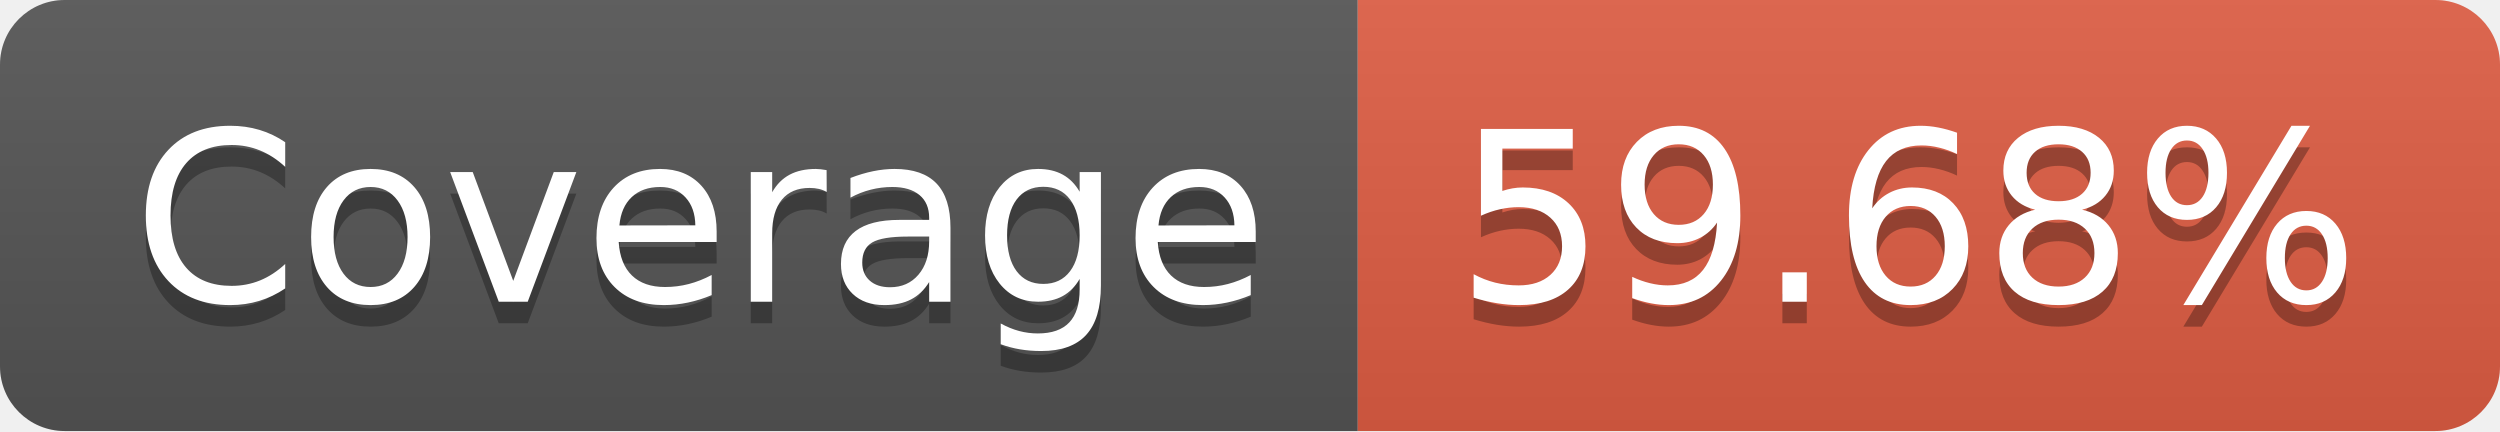
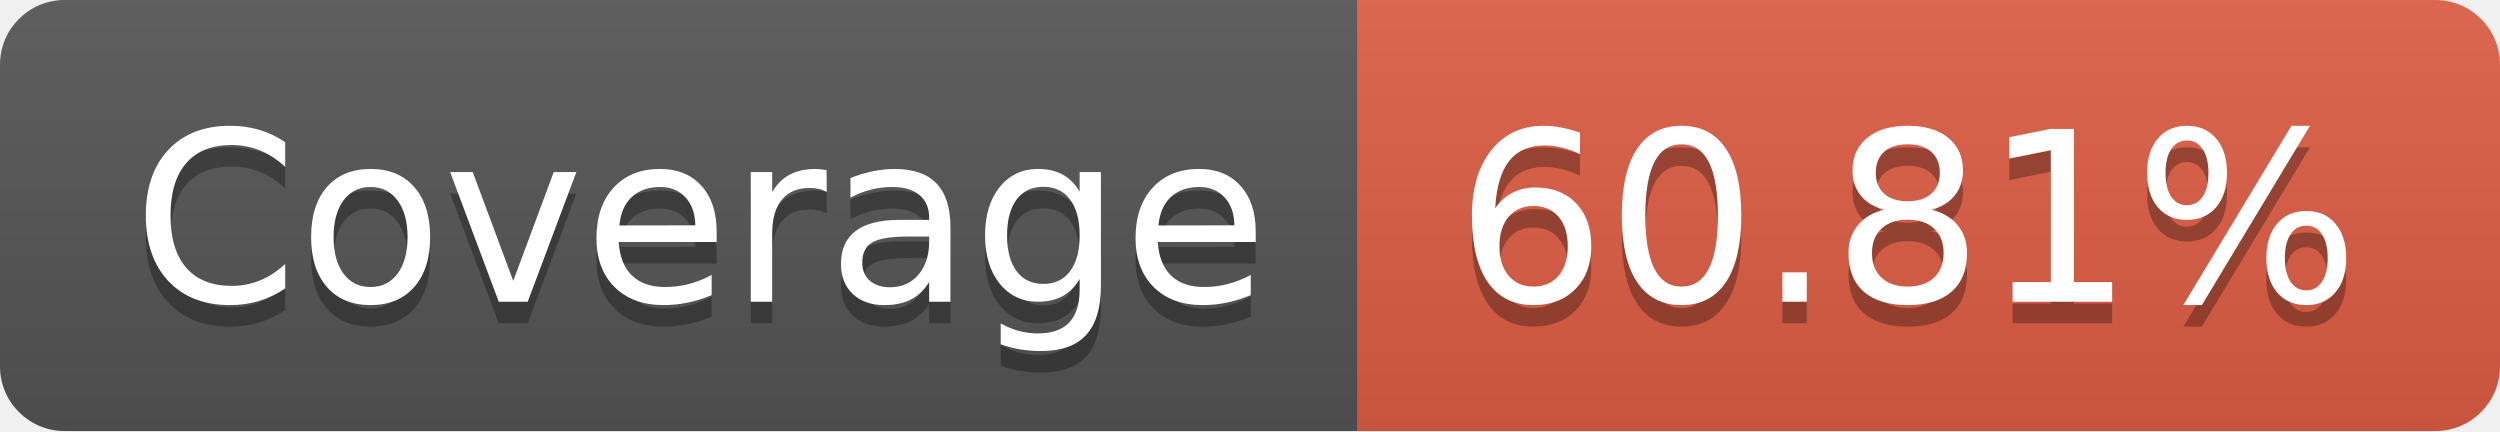
- <svg xmlns="http://www.w3.org/2000/svg" width="116" height="20" role="img" aria-label="Coverage: 59.68%">
+ <svg xmlns="http://www.w3.org/2000/svg" width="116" height="20" role="img" aria-label="Coverage: 60.81%">
  <linearGradient id="s" x2="0" y2="100%">
    <stop offset="0" stop-color="#bbb" stop-opacity=".1" />
    <stop offset="1" stop-opacity=".1" />
  </linearGradient>
  <clipPath id="r">
    <rect width="116" height="20" rx="3" fill="#fff" />
  </clipPath>
  <g clip-path="url(#r)">
    <rect width="63" height="20" fill="#555" />
    <rect x="63" width="53" height="20" fill="#e05d44" />
    <rect width="116" height="20" fill="url(#s)" />
  </g>
  <g fill="#fff" text-anchor="middle" font-family="Verdana,Geneva,DejaVu Sans,sans-serif" text-rendering="geometricPrecision" font-size="110">
    <text aria-hidden="true" x="325" y="150" fill="#010101" fill-opacity=".3" transform="scale(.1)" textLength="530">Coverage</text>
    <text x="325" y="140" transform="scale(.1)" fill="#fff" textLength="530">Coverage</text>
-     <text aria-hidden="true" x="885" y="150" fill="#010101" fill-opacity=".3" transform="scale(.1)" textLength="430">59.68%</text>
-     <text x="885" y="140" transform="scale(.1)" fill="#fff" textLength="430">59.68%</text>
+     <text aria-hidden="true" x="885" y="150" fill="#010101" fill-opacity=".3" transform="scale(.1)" textLength="430">60.81%</text>
+     <text x="885" y="140" transform="scale(.1)" fill="#fff" textLength="430">60.81%</text>
  </g>
</svg>
